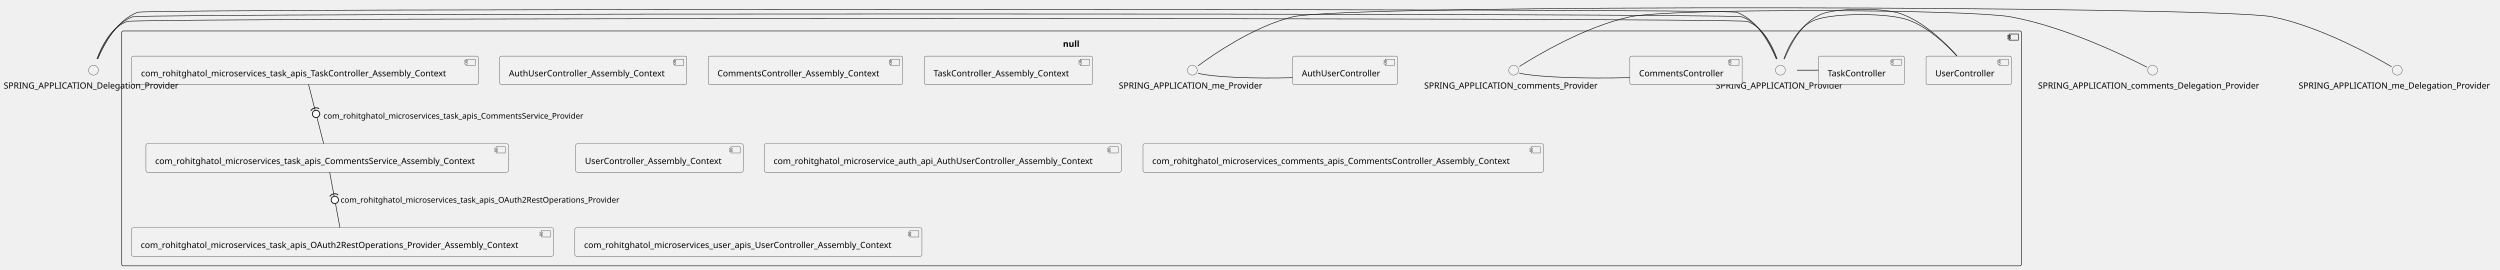
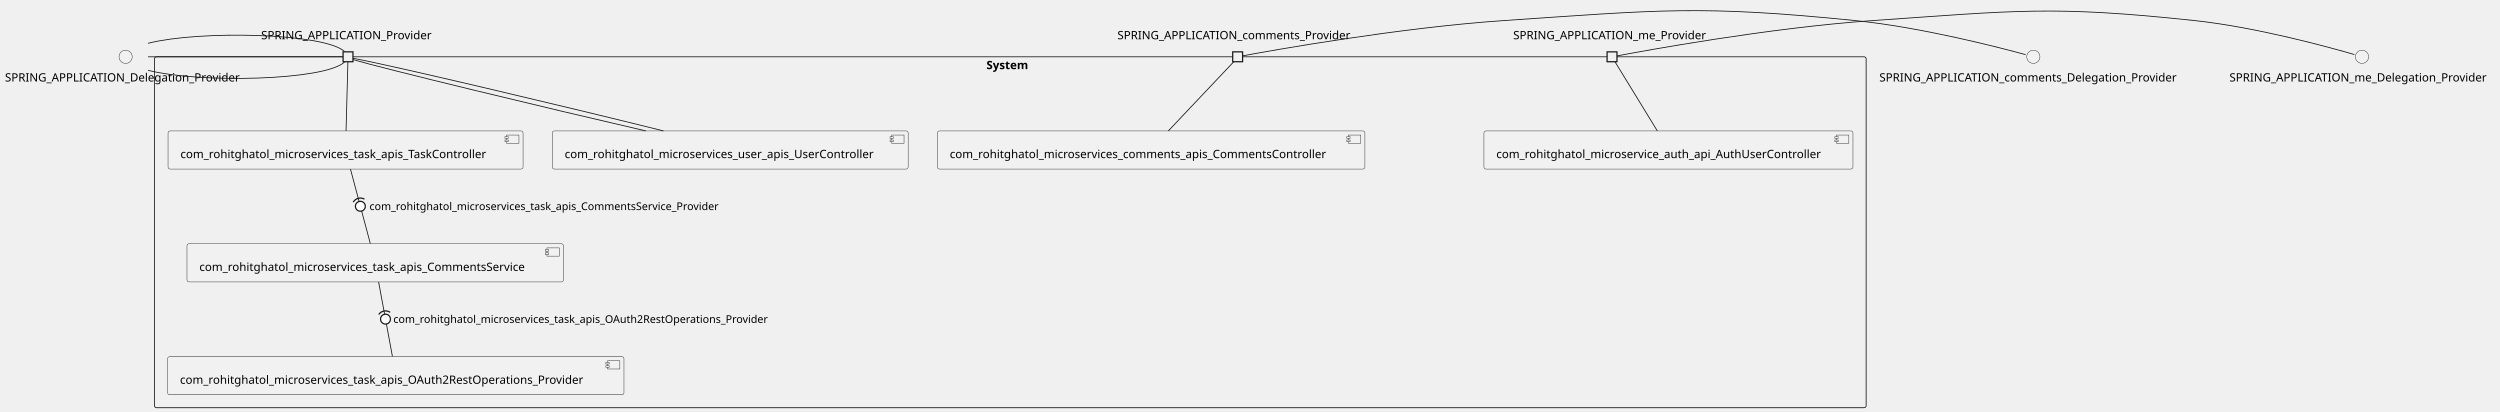
- <svg xmlns="http://www.w3.org/2000/svg" xmlns:xlink="http://www.w3.org/1999/xlink" contentStyleType="text/css" height="439px" preserveAspectRatio="none" style="width:4077px;height:439px;background:#FFFFFF;" version="1.1" viewBox="0 0 4077 439" width="4077px" zoomAndPan="magnify">
+ <svg xmlns="http://www.w3.org/2000/svg" xmlns:xlink="http://www.w3.org/1999/xlink" contentStyleType="text/css" height="500px" preserveAspectRatio="none" style="width:3035px;height:500px;background:#FFFFFF;" version="1.1" viewBox="0 0 3035 500" width="3035px" zoomAndPan="magnify">
  <defs />
  <g>
-     <g id="cluster_null">
-       <rect fill="none" height="383" rx="2.5" ry="2.5" style="stroke:#181818;stroke-width:1.0;" width="3098" x="198.5" y="50.49" />
-       <rect fill="none" height="10" style="stroke:#181818;stroke-width:1.0;" width="15" x="3276.5" y="55.49" />
-       <rect fill="none" height="2" style="stroke:#181818;stroke-width:1.0;" width="4" x="3274.5" y="57.49" />
-       <rect fill="none" height="2" style="stroke:#181818;stroke-width:1.0;" width="4" x="3274.5" y="61.49" />
-       <text fill="#000000" font-family="sans-serif" font-size="14" font-weight="bold" lengthAdjust="spacing" textLength="28" x="1733.5" y="76.485">null</text>
+     <g id="cluster_System">
+       <rect fill="none" height="426" rx="2.5" ry="2.5" style="stroke:#181818;stroke-width:1.0;" width="2078" x="187.5" y="68.95" />
+       <text fill="#000000" font-family="sans-serif" font-size="14" font-weight="bold" lengthAdjust="spacing" textLength="58" x="1197.5" y="83.945">System</text>
    </g>
-     <g id="elem_SPRING_APPLICATION_Provider">
-       <ellipse cx="2903.5" cy="114.49" fill="#F1F1F1" rx="8" ry="8" style="stroke:#181818;stroke-width:0.5;" />
-       <text fill="#000000" font-family="sans-serif" font-size="14" lengthAdjust="spacing" textLength="211" x="2798" y="144.485">SPRING_APPLICATION_Provider</text>
-     </g>
-     <g id="elem_UserController">
-       <rect fill="#F1F1F1" height="46.297" rx="2.5" ry="2.5" style="stroke:#181818;stroke-width:0.5;" width="139" x="3141" y="91.49" />
-       <rect fill="#F1F1F1" height="10" style="stroke:#181818;stroke-width:0.5;" width="15" x="3260" y="96.49" />
-       <rect fill="#F1F1F1" height="2" style="stroke:#181818;stroke-width:0.5;" width="4" x="3258" y="98.49" />
-       <rect fill="#F1F1F1" height="2" style="stroke:#181818;stroke-width:0.5;" width="4" x="3258" y="102.49" />
-       <text fill="#000000" font-family="sans-serif" font-size="14" lengthAdjust="spacing" textLength="99" x="3156" y="124.485">UserController</text>
-     </g>
-     <g id="elem_TaskController">
-       <rect fill="#F1F1F1" height="46.297" rx="2.5" ry="2.5" style="stroke:#181818;stroke-width:0.5;" width="140" x="2965.5" y="91.49" />
-       <rect fill="#F1F1F1" height="10" style="stroke:#181818;stroke-width:0.5;" width="15" x="3085.5" y="96.49" />
-       <rect fill="#F1F1F1" height="2" style="stroke:#181818;stroke-width:0.5;" width="4" x="3083.5" y="98.49" />
-       <rect fill="#F1F1F1" height="2" style="stroke:#181818;stroke-width:0.5;" width="4" x="3083.5" y="102.49" />
-       <text fill="#000000" font-family="sans-serif" font-size="14" lengthAdjust="spacing" textLength="100" x="2980.5" y="124.485">TaskController</text>
-     </g>
-     <g id="elem_SPRING_APPLICATION_comments_Provider">
-       <ellipse cx="2468.5" cy="114.49" fill="#F1F1F1" rx="8" ry="8" style="stroke:#181818;stroke-width:0.5;" />
-       <text fill="#000000" font-family="sans-serif" font-size="14" lengthAdjust="spacing" textLength="292" x="2322.5" y="144.485">SPRING_APPLICATION_comments_Provider</text>
-     </g>
-     <g id="elem_CommentsController">
-       <rect fill="#F1F1F1" height="46.297" rx="2.5" ry="2.5" style="stroke:#181818;stroke-width:0.5;" width="183" x="2658" y="91.49" />
-       <rect fill="#F1F1F1" height="10" style="stroke:#181818;stroke-width:0.5;" width="15" x="2821" y="96.49" />
-       <rect fill="#F1F1F1" height="2" style="stroke:#181818;stroke-width:0.5;" width="4" x="2819" y="98.49" />
-       <rect fill="#F1F1F1" height="2" style="stroke:#181818;stroke-width:0.5;" width="4" x="2819" y="102.49" />
-       <text fill="#000000" font-family="sans-serif" font-size="14" lengthAdjust="spacing" textLength="143" x="2673" y="124.485">CommentsController</text>
-     </g>
-     <g id="elem_SPRING_APPLICATION_me_Provider">
-       <ellipse cx="1944.5" cy="114.49" fill="#F1F1F1" rx="8" ry="8" style="stroke:#181818;stroke-width:0.5;" />
-       <text fill="#000000" font-family="sans-serif" font-size="14" lengthAdjust="spacing" textLength="240" x="1824.5" y="144.485">SPRING_APPLICATION_me_Provider</text>
-     </g>
-     <g id="elem_AuthUserController">
-       <rect fill="#F1F1F1" height="46.297" rx="2.5" ry="2.5" style="stroke:#181818;stroke-width:0.5;" width="171" x="2108" y="91.49" />
-       <rect fill="#F1F1F1" height="10" style="stroke:#181818;stroke-width:0.5;" width="15" x="2259" y="96.49" />
-       <rect fill="#F1F1F1" height="2" style="stroke:#181818;stroke-width:0.5;" width="4" x="2257" y="98.49" />
-       <rect fill="#F1F1F1" height="2" style="stroke:#181818;stroke-width:0.5;" width="4" x="2257" y="102.49" />
-       <text fill="#000000" font-family="sans-serif" font-size="14" lengthAdjust="spacing" textLength="131" x="2123" y="124.485">AuthUserController</text>
-     </g>
-     <g id="elem_com_rohitghatol_microservices_task_apis_TaskController_Assembly_Context">
-       <a href="rohitghatol-spring-boot-microservices.repository#_6fxVmr_dEe6EP7i2SFc1cQ" target="_top" title="rohitghatol-spring-boot-microservices.repository#_6fxVmr_dEe6EP7i2SFc1cQ" xlink:actuate="onRequest" xlink:href="rohitghatol-spring-boot-microservices.repository#_6fxVmr_dEe6EP7i2SFc1cQ" xlink:show="new" xlink:title="rohitghatol-spring-boot-microservices.repository#_6fxVmr_dEe6EP7i2SFc1cQ" xlink:type="simple">
-         <rect fill="#F1F1F1" height="46.297" rx="2.5" ry="2.5" style="stroke:#181818;stroke-width:0.5;" width="565" x="215" y="91.49" />
-         <rect fill="#F1F1F1" height="10" style="stroke:#181818;stroke-width:0.5;" width="15" x="760" y="96.49" />
-         <rect fill="#F1F1F1" height="2" style="stroke:#181818;stroke-width:0.5;" width="4" x="758" y="98.49" />
-         <rect fill="#F1F1F1" height="2" style="stroke:#181818;stroke-width:0.5;" width="4" x="758" y="102.49" />
-         <text fill="#000000" font-family="sans-serif" font-size="14" lengthAdjust="spacing" textLength="525" x="230" y="124.485">com_rohitghatol_microservices_task_apis_TaskController_Assembly_Context</text>
+     <g id="elem_com_rohitghatol_microservice_auth_api_AuthUserController">
+       <a href="rohitghatol-spring-boot-microservices.repository#_ePt5usB0Ee6FX6EVXJSmPw" target="_top" title="rohitghatol-spring-boot-microservices.repository#_ePt5usB0Ee6FX6EVXJSmPw" xlink:actuate="onRequest" xlink:href="rohitghatol-spring-boot-microservices.repository#_ePt5usB0Ee6FX6EVXJSmPw" xlink:show="new" xlink:title="rohitghatol-spring-boot-microservices.repository#_ePt5usB0Ee6FX6EVXJSmPw" xlink:type="simple">
+         <rect fill="#F1F1F1" height="46.297" rx="2.5" ry="2.5" style="stroke:#181818;stroke-width:0.5;" width="448" x="1801.5" y="158.95" />
+         <rect fill="#F1F1F1" height="10" style="stroke:#181818;stroke-width:0.5;" width="15" x="2229.5" y="163.95" />
+         <rect fill="#F1F1F1" height="2" style="stroke:#181818;stroke-width:0.5;" width="4" x="2227.5" y="165.95" />
+         <rect fill="#F1F1F1" height="2" style="stroke:#181818;stroke-width:0.5;" width="4" x="2227.5" y="169.95" />
+         <text fill="#000000" font-family="sans-serif" font-size="14" lengthAdjust="spacing" textLength="408" x="1816.5" y="191.945">com_rohitghatol_microservice_auth_api_AuthUserController</text>
      </a>
    </g>
-     <g id="elem_com_rohitghatol_microservices_task_apis_CommentsService_Assembly_Context">
-       <a href="rohitghatol-spring-boot-microservices.repository#_6fxVmr_dEe6EP7i2SFc1cQ" target="_top" title="rohitghatol-spring-boot-microservices.repository#_6fxVmr_dEe6EP7i2SFc1cQ" xlink:actuate="onRequest" xlink:href="rohitghatol-spring-boot-microservices.repository#_6fxVmr_dEe6EP7i2SFc1cQ" xlink:show="new" xlink:title="rohitghatol-spring-boot-microservices.repository#_6fxVmr_dEe6EP7i2SFc1cQ" xlink:type="simple">
-         <rect fill="#F1F1F1" height="46.297" rx="2.5" ry="2.5" style="stroke:#181818;stroke-width:0.5;" width="591" x="238" y="234.49" />
-         <rect fill="#F1F1F1" height="10" style="stroke:#181818;stroke-width:0.5;" width="15" x="809" y="239.49" />
-         <rect fill="#F1F1F1" height="2" style="stroke:#181818;stroke-width:0.5;" width="4" x="807" y="241.49" />
-         <rect fill="#F1F1F1" height="2" style="stroke:#181818;stroke-width:0.5;" width="4" x="807" y="245.49" />
-         <text fill="#000000" font-family="sans-serif" font-size="14" lengthAdjust="spacing" textLength="551" x="253" y="267.485">com_rohitghatol_microservices_task_apis_CommentsService_Assembly_Context</text>
+     <g id="elem_com_rohitghatol_microservices_comments_apis_CommentsController">
+       <a href="rohitghatol-spring-boot-microservices.repository#_ePt5usB0Ee6FX6EVXJSmPw" target="_top" title="rohitghatol-spring-boot-microservices.repository#_ePt5usB0Ee6FX6EVXJSmPw" xlink:actuate="onRequest" xlink:href="rohitghatol-spring-boot-microservices.repository#_ePt5usB0Ee6FX6EVXJSmPw" xlink:show="new" xlink:title="rohitghatol-spring-boot-microservices.repository#_ePt5usB0Ee6FX6EVXJSmPw" xlink:type="simple">
+         <rect fill="#F1F1F1" height="46.297" rx="2.5" ry="2.5" style="stroke:#181818;stroke-width:0.5;" width="519" x="1138" y="158.95" />
+         <rect fill="#F1F1F1" height="10" style="stroke:#181818;stroke-width:0.5;" width="15" x="1637" y="163.95" />
+         <rect fill="#F1F1F1" height="2" style="stroke:#181818;stroke-width:0.5;" width="4" x="1635" y="165.95" />
+         <rect fill="#F1F1F1" height="2" style="stroke:#181818;stroke-width:0.5;" width="4" x="1635" y="169.95" />
+         <text fill="#000000" font-family="sans-serif" font-size="14" lengthAdjust="spacing" textLength="479" x="1153" y="191.945">com_rohitghatol_microservices_comments_apis_CommentsController</text>
      </a>
    </g>
-     <g id="elem_com_rohitghatol_microservices_task_apis_OAuth2RestOperations_Provider_Assembly_Context">
-       <a href="rohitghatol-spring-boot-microservices.repository#_6fxVmr_dEe6EP7i2SFc1cQ" target="_top" title="rohitghatol-spring-boot-microservices.repository#_6fxVmr_dEe6EP7i2SFc1cQ" xlink:actuate="onRequest" xlink:href="rohitghatol-spring-boot-microservices.repository#_6fxVmr_dEe6EP7i2SFc1cQ" xlink:show="new" xlink:title="rohitghatol-spring-boot-microservices.repository#_6fxVmr_dEe6EP7i2SFc1cQ" xlink:type="simple">
-         <rect fill="#F1F1F1" height="46.297" rx="2.5" ry="2.5" style="stroke:#181818;stroke-width:0.5;" width="688" x="214.5" y="371.49" />
-         <rect fill="#F1F1F1" height="10" style="stroke:#181818;stroke-width:0.5;" width="15" x="882.5" y="376.49" />
-         <rect fill="#F1F1F1" height="2" style="stroke:#181818;stroke-width:0.5;" width="4" x="880.5" y="378.49" />
-         <rect fill="#F1F1F1" height="2" style="stroke:#181818;stroke-width:0.5;" width="4" x="880.5" y="382.49" />
-         <text fill="#000000" font-family="sans-serif" font-size="14" lengthAdjust="spacing" textLength="648" x="229.5" y="404.485">com_rohitghatol_microservices_task_apis_OAuth2RestOperations_Provider_Assembly_Context</text>
+     <g id="elem_com_rohitghatol_microservices_task_apis_CommentsService">
+       <a href="rohitghatol-spring-boot-microservices.repository#_ePt5usB0Ee6FX6EVXJSmPw" target="_top" title="rohitghatol-spring-boot-microservices.repository#_ePt5usB0Ee6FX6EVXJSmPw" xlink:actuate="onRequest" xlink:href="rohitghatol-spring-boot-microservices.repository#_ePt5usB0Ee6FX6EVXJSmPw" xlink:show="new" xlink:title="rohitghatol-spring-boot-microservices.repository#_ePt5usB0Ee6FX6EVXJSmPw" xlink:type="simple">
+         <rect fill="#F1F1F1" height="46.297" rx="2.5" ry="2.5" style="stroke:#181818;stroke-width:0.5;" width="457" x="227" y="295.95" />
+         <rect fill="#F1F1F1" height="10" style="stroke:#181818;stroke-width:0.5;" width="15" x="664" y="300.95" />
+         <rect fill="#F1F1F1" height="2" style="stroke:#181818;stroke-width:0.5;" width="4" x="662" y="302.95" />
+         <rect fill="#F1F1F1" height="2" style="stroke:#181818;stroke-width:0.5;" width="4" x="662" y="306.95" />
+         <text fill="#000000" font-family="sans-serif" font-size="14" lengthAdjust="spacing" textLength="417" x="242" y="328.945">com_rohitghatol_microservices_task_apis_CommentsService</text>
      </a>
    </g>
-     <g id="elem_AuthUserController_Assembly_Context">
-       <a href="rohitghatol-spring-boot-microservices.repository#_6fxVmr_dEe6EP7i2SFc1cQ" target="_top" title="rohitghatol-spring-boot-microservices.repository#_6fxVmr_dEe6EP7i2SFc1cQ" xlink:actuate="onRequest" xlink:href="rohitghatol-spring-boot-microservices.repository#_6fxVmr_dEe6EP7i2SFc1cQ" xlink:show="new" xlink:title="rohitghatol-spring-boot-microservices.repository#_6fxVmr_dEe6EP7i2SFc1cQ" xlink:type="simple">
-         <rect fill="#F1F1F1" height="46.297" rx="2.5" ry="2.5" style="stroke:#181818;stroke-width:0.5;" width="305" x="815" y="91.49" />
-         <rect fill="#F1F1F1" height="10" style="stroke:#181818;stroke-width:0.5;" width="15" x="1100" y="96.49" />
-         <rect fill="#F1F1F1" height="2" style="stroke:#181818;stroke-width:0.5;" width="4" x="1098" y="98.49" />
-         <rect fill="#F1F1F1" height="2" style="stroke:#181818;stroke-width:0.5;" width="4" x="1098" y="102.49" />
-         <text fill="#000000" font-family="sans-serif" font-size="14" lengthAdjust="spacing" textLength="265" x="830" y="124.485">AuthUserController_Assembly_Context</text>
+     <g id="elem_com_rohitghatol_microservices_task_apis_OAuth2RestOperations_Provider">
+       <a href="rohitghatol-spring-boot-microservices.repository#_ePt5usB0Ee6FX6EVXJSmPw" target="_top" title="rohitghatol-spring-boot-microservices.repository#_ePt5usB0Ee6FX6EVXJSmPw" xlink:actuate="onRequest" xlink:href="rohitghatol-spring-boot-microservices.repository#_ePt5usB0Ee6FX6EVXJSmPw" xlink:show="new" xlink:title="rohitghatol-spring-boot-microservices.repository#_ePt5usB0Ee6FX6EVXJSmPw" xlink:type="simple">
+         <rect fill="#F1F1F1" height="46.297" rx="2.5" ry="2.5" style="stroke:#181818;stroke-width:0.5;" width="554" x="203.5" y="432.95" />
+         <rect fill="#F1F1F1" height="10" style="stroke:#181818;stroke-width:0.5;" width="15" x="737.5" y="437.95" />
+         <rect fill="#F1F1F1" height="2" style="stroke:#181818;stroke-width:0.5;" width="4" x="735.5" y="439.95" />
+         <rect fill="#F1F1F1" height="2" style="stroke:#181818;stroke-width:0.5;" width="4" x="735.5" y="443.95" />
+         <text fill="#000000" font-family="sans-serif" font-size="14" lengthAdjust="spacing" textLength="514" x="218.5" y="465.945">com_rohitghatol_microservices_task_apis_OAuth2RestOperations_Provider</text>
      </a>
    </g>
-     <g id="elem_CommentsController_Assembly_Context">
-       <a href="rohitghatol-spring-boot-microservices.repository#_6fxVmr_dEe6EP7i2SFc1cQ" target="_top" title="rohitghatol-spring-boot-microservices.repository#_6fxVmr_dEe6EP7i2SFc1cQ" xlink:actuate="onRequest" xlink:href="rohitghatol-spring-boot-microservices.repository#_6fxVmr_dEe6EP7i2SFc1cQ" xlink:show="new" xlink:title="rohitghatol-spring-boot-microservices.repository#_6fxVmr_dEe6EP7i2SFc1cQ" xlink:type="simple">
-         <rect fill="#F1F1F1" height="46.297" rx="2.5" ry="2.5" style="stroke:#181818;stroke-width:0.5;" width="317" x="1155" y="91.49" />
-         <rect fill="#F1F1F1" height="10" style="stroke:#181818;stroke-width:0.5;" width="15" x="1452" y="96.49" />
-         <rect fill="#F1F1F1" height="2" style="stroke:#181818;stroke-width:0.5;" width="4" x="1450" y="98.49" />
-         <rect fill="#F1F1F1" height="2" style="stroke:#181818;stroke-width:0.5;" width="4" x="1450" y="102.49" />
-         <text fill="#000000" font-family="sans-serif" font-size="14" lengthAdjust="spacing" textLength="277" x="1170" y="124.485">CommentsController_Assembly_Context</text>
+     <g id="elem_com_rohitghatol_microservices_task_apis_TaskController">
+       <a href="rohitghatol-spring-boot-microservices.repository#_ePt5usB0Ee6FX6EVXJSmPw" target="_top" title="rohitghatol-spring-boot-microservices.repository#_ePt5usB0Ee6FX6EVXJSmPw" xlink:actuate="onRequest" xlink:href="rohitghatol-spring-boot-microservices.repository#_ePt5usB0Ee6FX6EVXJSmPw" xlink:show="new" xlink:title="rohitghatol-spring-boot-microservices.repository#_ePt5usB0Ee6FX6EVXJSmPw" xlink:type="simple">
+         <rect fill="#F1F1F1" height="46.297" rx="2.5" ry="2.5" style="stroke:#181818;stroke-width:0.5;" width="431" x="204" y="158.95" />
+         <rect fill="#F1F1F1" height="10" style="stroke:#181818;stroke-width:0.5;" width="15" x="615" y="163.95" />
+         <rect fill="#F1F1F1" height="2" style="stroke:#181818;stroke-width:0.5;" width="4" x="613" y="165.95" />
+         <rect fill="#F1F1F1" height="2" style="stroke:#181818;stroke-width:0.5;" width="4" x="613" y="169.95" />
+         <text fill="#000000" font-family="sans-serif" font-size="14" lengthAdjust="spacing" textLength="391" x="219" y="191.945">com_rohitghatol_microservices_task_apis_TaskController</text>
      </a>
    </g>
-     <g id="elem_TaskController_Assembly_Context">
-       <a href="rohitghatol-spring-boot-microservices.repository#_6fxVmr_dEe6EP7i2SFc1cQ" target="_top" title="rohitghatol-spring-boot-microservices.repository#_6fxVmr_dEe6EP7i2SFc1cQ" xlink:actuate="onRequest" xlink:href="rohitghatol-spring-boot-microservices.repository#_6fxVmr_dEe6EP7i2SFc1cQ" xlink:show="new" xlink:title="rohitghatol-spring-boot-microservices.repository#_6fxVmr_dEe6EP7i2SFc1cQ" xlink:type="simple">
-         <rect fill="#F1F1F1" height="46.297" rx="2.5" ry="2.5" style="stroke:#181818;stroke-width:0.5;" width="274" x="1507.5" y="91.49" />
-         <rect fill="#F1F1F1" height="10" style="stroke:#181818;stroke-width:0.5;" width="15" x="1761.5" y="96.49" />
-         <rect fill="#F1F1F1" height="2" style="stroke:#181818;stroke-width:0.5;" width="4" x="1759.5" y="98.49" />
-         <rect fill="#F1F1F1" height="2" style="stroke:#181818;stroke-width:0.5;" width="4" x="1759.5" y="102.49" />
-         <text fill="#000000" font-family="sans-serif" font-size="14" lengthAdjust="spacing" textLength="234" x="1522.5" y="124.485">TaskController_Assembly_Context</text>
+     <g id="elem_com_rohitghatol_microservices_user_apis_UserController">
+       <a href="rohitghatol-spring-boot-microservices.repository#_ePt5usB0Ee6FX6EVXJSmPw" target="_top" title="rohitghatol-spring-boot-microservices.repository#_ePt5usB0Ee6FX6EVXJSmPw" xlink:actuate="onRequest" xlink:href="rohitghatol-spring-boot-microservices.repository#_ePt5usB0Ee6FX6EVXJSmPw" xlink:show="new" xlink:title="rohitghatol-spring-boot-microservices.repository#_ePt5usB0Ee6FX6EVXJSmPw" xlink:type="simple">
+         <rect fill="#F1F1F1" height="46.297" rx="2.5" ry="2.5" style="stroke:#181818;stroke-width:0.5;" width="432" x="670.5" y="158.95" />
+         <rect fill="#F1F1F1" height="10" style="stroke:#181818;stroke-width:0.5;" width="15" x="1082.5" y="163.95" />
+         <rect fill="#F1F1F1" height="2" style="stroke:#181818;stroke-width:0.5;" width="4" x="1080.5" y="165.95" />
+         <rect fill="#F1F1F1" height="2" style="stroke:#181818;stroke-width:0.5;" width="4" x="1080.5" y="169.95" />
+         <text fill="#000000" font-family="sans-serif" font-size="14" lengthAdjust="spacing" textLength="392" x="685.5" y="191.945">com_rohitghatol_microservices_user_apis_UserController</text>
      </a>
    </g>
-     <g id="elem_UserController_Assembly_Context">
-       <a href="rohitghatol-spring-boot-microservices.repository#_6fxVmr_dEe6EP7i2SFc1cQ" target="_top" title="rohitghatol-spring-boot-microservices.repository#_6fxVmr_dEe6EP7i2SFc1cQ" xlink:actuate="onRequest" xlink:href="rohitghatol-spring-boot-microservices.repository#_6fxVmr_dEe6EP7i2SFc1cQ" xlink:show="new" xlink:title="rohitghatol-spring-boot-microservices.repository#_6fxVmr_dEe6EP7i2SFc1cQ" xlink:type="simple">
-         <rect fill="#F1F1F1" height="46.297" rx="2.5" ry="2.5" style="stroke:#181818;stroke-width:0.5;" width="273" x="939" y="234.49" />
-         <rect fill="#F1F1F1" height="10" style="stroke:#181818;stroke-width:0.5;" width="15" x="1192" y="239.49" />
-         <rect fill="#F1F1F1" height="2" style="stroke:#181818;stroke-width:0.5;" width="4" x="1190" y="241.49" />
-         <rect fill="#F1F1F1" height="2" style="stroke:#181818;stroke-width:0.5;" width="4" x="1190" y="245.49" />
-         <text fill="#000000" font-family="sans-serif" font-size="14" lengthAdjust="spacing" textLength="233" x="954" y="267.485">UserController_Assembly_Context</text>
-       </a>
-     </g>
-     <g id="elem_com_rohitghatol_microservice_auth_api_AuthUserController_Assembly_Context">
-       <a href="rohitghatol-spring-boot-microservices.repository#_6fxVmr_dEe6EP7i2SFc1cQ" target="_top" title="rohitghatol-spring-boot-microservices.repository#_6fxVmr_dEe6EP7i2SFc1cQ" xlink:actuate="onRequest" xlink:href="rohitghatol-spring-boot-microservices.repository#_6fxVmr_dEe6EP7i2SFc1cQ" xlink:show="new" xlink:title="rohitghatol-spring-boot-microservices.repository#_6fxVmr_dEe6EP7i2SFc1cQ" xlink:type="simple">
-         <rect fill="#F1F1F1" height="46.297" rx="2.5" ry="2.5" style="stroke:#181818;stroke-width:0.5;" width="582" x="1246.5" y="234.49" />
-         <rect fill="#F1F1F1" height="10" style="stroke:#181818;stroke-width:0.5;" width="15" x="1808.5" y="239.49" />
-         <rect fill="#F1F1F1" height="2" style="stroke:#181818;stroke-width:0.5;" width="4" x="1806.5" y="241.49" />
-         <rect fill="#F1F1F1" height="2" style="stroke:#181818;stroke-width:0.5;" width="4" x="1806.5" y="245.49" />
-         <text fill="#000000" font-family="sans-serif" font-size="14" lengthAdjust="spacing" textLength="542" x="1261.5" y="267.485">com_rohitghatol_microservice_auth_api_AuthUserController_Assembly_Context</text>
-       </a>
-     </g>
-     <g id="elem_com_rohitghatol_microservices_comments_apis_CommentsController_Assembly_Context">
-       <a href="rohitghatol-spring-boot-microservices.repository#_6fxVmr_dEe6EP7i2SFc1cQ" target="_top" title="rohitghatol-spring-boot-microservices.repository#_6fxVmr_dEe6EP7i2SFc1cQ" xlink:actuate="onRequest" xlink:href="rohitghatol-spring-boot-microservices.repository#_6fxVmr_dEe6EP7i2SFc1cQ" xlink:show="new" xlink:title="rohitghatol-spring-boot-microservices.repository#_6fxVmr_dEe6EP7i2SFc1cQ" xlink:type="simple">
-         <rect fill="#F1F1F1" height="46.297" rx="2.5" ry="2.5" style="stroke:#181818;stroke-width:0.5;" width="653" x="1864" y="234.49" />
-         <rect fill="#F1F1F1" height="10" style="stroke:#181818;stroke-width:0.5;" width="15" x="2497" y="239.49" />
-         <rect fill="#F1F1F1" height="2" style="stroke:#181818;stroke-width:0.5;" width="4" x="2495" y="241.49" />
-         <rect fill="#F1F1F1" height="2" style="stroke:#181818;stroke-width:0.5;" width="4" x="2495" y="245.49" />
-         <text fill="#000000" font-family="sans-serif" font-size="14" lengthAdjust="spacing" textLength="613" x="1879" y="267.485">com_rohitghatol_microservices_comments_apis_CommentsController_Assembly_Context</text>
-       </a>
-     </g>
-     <g id="elem_com_rohitghatol_microservices_user_apis_UserController_Assembly_Context">
-       <a href="rohitghatol-spring-boot-microservices.repository#_6fxVmr_dEe6EP7i2SFc1cQ" target="_top" title="rohitghatol-spring-boot-microservices.repository#_6fxVmr_dEe6EP7i2SFc1cQ" xlink:actuate="onRequest" xlink:href="rohitghatol-spring-boot-microservices.repository#_6fxVmr_dEe6EP7i2SFc1cQ" xlink:show="new" xlink:title="rohitghatol-spring-boot-microservices.repository#_6fxVmr_dEe6EP7i2SFc1cQ" xlink:type="simple">
-         <rect fill="#F1F1F1" height="46.297" rx="2.5" ry="2.5" style="stroke:#181818;stroke-width:0.5;" width="566" x="937.5" y="371.49" />
-         <rect fill="#F1F1F1" height="10" style="stroke:#181818;stroke-width:0.5;" width="15" x="1483.5" y="376.49" />
-         <rect fill="#F1F1F1" height="2" style="stroke:#181818;stroke-width:0.5;" width="4" x="1481.5" y="378.49" />
-         <rect fill="#F1F1F1" height="2" style="stroke:#181818;stroke-width:0.5;" width="4" x="1481.5" y="382.49" />
-         <text fill="#000000" font-family="sans-serif" font-size="14" lengthAdjust="spacing" textLength="526" x="952.5" y="404.485">com_rohitghatol_microservices_user_apis_UserController_Assembly_Context</text>
-       </a>
-     </g>
+     <text fill="#000000" font-family="sans-serif" font-size="14" lengthAdjust="spacing" textLength="211" x="317" y="47.648">SPRING_APPLICATION_Provider</text>
+     <rect fill="#F1F1F1" height="12" style="stroke:#181818;stroke-width:1.5;" width="12" x="416.5" y="62.95" />
+     <text fill="#000000" font-family="sans-serif" font-size="14" lengthAdjust="spacing" textLength="292" x="1356.5" y="47.648">SPRING_APPLICATION_comments_Provider</text>
+     <rect fill="#F1F1F1" height="12" style="stroke:#181818;stroke-width:1.5;" width="12" x="1496.5" y="62.95" />
+     <text fill="#000000" font-family="sans-serif" font-size="14" lengthAdjust="spacing" textLength="240" x="1837" y="47.648">SPRING_APPLICATION_me_Provider</text>
+     <rect fill="#F1F1F1" height="12" style="stroke:#181818;stroke-width:1.5;" width="12" x="1951" y="62.95" />
    <g id="elem_SPRING_APPLICATION_Delegation_Provider">
-       <ellipse cx="152.5" cy="114.49" fill="#F1F1F1" rx="8" ry="8" style="stroke:#181818;stroke-width:0.5;" />
-       <text fill="#000000" font-family="sans-serif" font-size="14" lengthAdjust="spacing" textLength="293" x="6" y="144.485">SPRING_APPLICATION_Delegation_Provider</text>
+       <ellipse cx="152.5" cy="68.95" fill="#F1F1F1" rx="8" ry="8" style="stroke:#181818;stroke-width:0.5;" />
+       <text fill="#000000" font-family="sans-serif" font-size="14" lengthAdjust="spacing" textLength="293" x="6" y="98.945">SPRING_APPLICATION_Delegation_Provider</text>
    </g>
    <g id="elem_SPRING_APPLICATION_comments_Delegation_Provider">
-       <ellipse cx="3510.5" cy="114.49" fill="#F1F1F1" rx="8" ry="8" style="stroke:#181818;stroke-width:0.5;" />
-       <text fill="#000000" font-family="sans-serif" font-size="14" lengthAdjust="spacing" textLength="374" x="3323.5" y="144.485">SPRING_APPLICATION_comments_Delegation_Provider</text>
+       <ellipse cx="2468.5" cy="68.95" fill="#F1F1F1" rx="8" ry="8" style="stroke:#181818;stroke-width:0.5;" />
+       <text fill="#000000" font-family="sans-serif" font-size="14" lengthAdjust="spacing" textLength="374" x="2281.5" y="98.945">SPRING_APPLICATION_comments_Delegation_Provider</text>
    </g>
    <g id="elem_SPRING_APPLICATION_me_Delegation_Provider">
-       <ellipse cx="3909.5" cy="114.49" fill="#F1F1F1" rx="8" ry="8" style="stroke:#181818;stroke-width:0.5;" />
-       <text fill="#000000" font-family="sans-serif" font-size="14" lengthAdjust="spacing" textLength="322" x="3748.5" y="144.485">SPRING_APPLICATION_me_Delegation_Provider</text>
+       <ellipse cx="2867.5" cy="68.95" fill="#F1F1F1" rx="8" ry="8" style="stroke:#181818;stroke-width:0.5;" />
+       <text fill="#000000" font-family="sans-serif" font-size="14" lengthAdjust="spacing" textLength="322" x="2706.5" y="98.945">SPRING_APPLICATION_me_Delegation_Provider</text>
    </g>
    <g id="link_SPRING_APPLICATION_Delegation_Provider_SPRING_APPLICATION_Provider">
-       <path d="M158.1,96.23 C165.52,75.94 180.84,44.76 207.25,34.99 C224.46,28.62 2832.54,28.62 2849.75,34.99 C2876,44.7 2890.95,75.9 2898.12,96.21 " fill="none" id="SPRING_APPLICATION_Delegation_Provider-SPRING_APPLICATION_Provider" style="stroke:#181818;stroke-width:1.0;" />
+       <path d="M179.68,85.33 C241.85,101.29 394.91,97.9 418.44,75.15 " fill="none" id="SPRING_APPLICATION_Delegation_Provider-SPRING_APPLICATION_Provider" style="stroke:#181818;stroke-width:1.0;" />
    </g>
    <g id="link_SPRING_APPLICATION_Delegation_Provider_SPRING_APPLICATION_Provider">
-       <path d="M158.78,96.14 C167.54,74.09 185.83,38.65 216,27.49 C233.1,21.17 2823.9,21.17 2841,27.49 C2871,38.59 2888.9,74.05 2897.42,96.12 " fill="none" id="SPRING_APPLICATION_Delegation_Provider-SPRING_APPLICATION_Provider-1" style="stroke:#181818;stroke-width:1.0;" />
+       <path d="M179.68,68.95 C240.27,68.95 387.18,68.95 416.4,68.95 " fill="none" id="SPRING_APPLICATION_Delegation_Provider-SPRING_APPLICATION_Provider-1" style="stroke:#181818;stroke-width:1.0;" />
    </g>
    <g id="link_SPRING_APPLICATION_Delegation_Provider_SPRING_APPLICATION_Provider">
-       <path d="M159.27,96.27 C169.29,72.54 190.66,32.6 224.75,19.99 C241.73,13.71 2815.27,13.71 2832.25,19.99 C2866.17,32.54 2887.12,72.5 2896.91,96.25 " fill="none" id="SPRING_APPLICATION_Delegation_Provider-SPRING_APPLICATION_Provider-2" style="stroke:#181818;stroke-width:1.0;" />
+       <path d="M179.68,52.57 C241.85,36.61 394.91,40 418.44,62.75 " fill="none" id="SPRING_APPLICATION_Delegation_Provider-SPRING_APPLICATION_Provider-2" style="stroke:#181818;stroke-width:1.0;" />
    </g>
-     <g id="link_SPRING_APPLICATION_Provider_UserController">
-       <path d="M2909.05,96.4 C2916.64,75.51 2932.58,42.7 2960.17,32.49 C2991.78,20.8 3080.14,21.04 3111.83,32.49 C3144.09,44.15 3173.25,71.45 3191.36,91.36 " fill="none" id="SPRING_APPLICATION_Provider-UserController" style="stroke:#181818;stroke-width:1.0;" />
+     <g id="link_SPRING_APPLICATION_Provider_com_rohitghatol_microservices_task_apis_TaskController">
+       <path d="M422.36,75.01 C421.97,89.6 420.81,132.41 420.1,158.93 " fill="none" id="SPRING_APPLICATION_Provider-com_rohitghatol_microservices_task_apis_TaskController" style="stroke:#181818;stroke-width:1.0;" />
    </g>
-     <g id="link_SPRING_APPLICATION_Provider_UserController">
-       <path d="M2909.89,96.32 C2919.24,73.13 2939.18,34.57 2971.83,22.49 C2998.58,12.6 3073.35,12.78 3100.17,22.49 C3137.69,36.08 3171.41,68.62 3191.42,91.11 " fill="none" id="SPRING_APPLICATION_Provider-UserController-1" style="stroke:#181818;stroke-width:1.0;" />
+     <g id="link_SPRING_APPLICATION_Provider_com_rohitghatol_microservices_user_apis_UserController">
+       <path d="M428.53,72.37 C466.34,83.52 660.78,130.53 783.98,158.92 " fill="none" id="SPRING_APPLICATION_Provider-com_rohitghatol_microservices_user_apis_UserController" style="stroke:#181818;stroke-width:1.0;" />
    </g>
-     <g id="link_SPRING_APPLICATION_Provider_TaskController">
-       <path d="M2930.57,114.49 C2942.18,114.49 2953.8,114.49 2965.41,114.49 " fill="none" id="SPRING_APPLICATION_Provider-TaskController" style="stroke:#181818;stroke-width:1.0;" />
+     <g id="link_SPRING_APPLICATION_Provider_com_rohitghatol_microservices_user_apis_UserController">
+       <path d="M428.57,70.78 C468.97,77.88 684.82,128.84 805.39,158.91 " fill="none" id="SPRING_APPLICATION_Provider-com_rohitghatol_microservices_user_apis_UserController-1" style="stroke:#181818;stroke-width:1.0;" />
    </g>
    <g id="link_SPRING_APPLICATION_comments_Delegation_Provider_SPRING_APPLICATION_comments_Provider">
-       <path d="M3501.15,109.56 C3470.43,93.67 3369.4,43.92 3279,27.49 C3211.11,15.15 2725.41,12.76 2658,27.49 C2584.09,43.65 2504.55,91.41 2477.84,108.4 " fill="none" id="SPRING_APPLICATION_comments_Delegation_Provider-SPRING_APPLICATION_comments_Provider" style="stroke:#181818;stroke-width:1.0;" />
+       <path d="M2459.11,66.33 C2429.18,58.16 2333.29,33.13 2252,24.95 C2063.62,6 2014.9,12.16 1826,24.95 C1697.06,33.68 1541.19,61.76 1508.64,67.8 " fill="none" id="SPRING_APPLICATION_comments_Delegation_Provider-SPRING_APPLICATION_comments_Provider" style="stroke:#181818;stroke-width:1.0;" />
    </g>
-     <g id="link_SPRING_APPLICATION_comments_Provider_CommentsController">
-       <path d="M2477.55,119.14 C2503.91,126.16 2589.84,128.61 2657.95,126.52 " fill="none" id="SPRING_APPLICATION_comments_Provider-CommentsController" style="stroke:#181818;stroke-width:1.0;" />
+     <g id="link_SPRING_APPLICATION_comments_Provider_com_rohitghatol_microservices_comments_apis_CommentsController">
+       <path d="M1497.72,75.01 C1483.91,89.6 1443.42,132.41 1418.33,158.93 " fill="none" id="SPRING_APPLICATION_comments_Provider-com_rohitghatol_microservices_comments_apis_CommentsController" style="stroke:#181818;stroke-width:1.0;" />
    </g>
    <g id="link_SPRING_APPLICATION_me_Delegation_Provider_SPRING_APPLICATION_me_Provider">
-       <path d="M3900.21,108.88 C3872.17,92.31 3785.42,43.76 3706,27.49 C3619.03,9.68 2194.14,6 2108,27.49 C2044.05,43.45 1977.67,89.64 1953.77,107.41 " fill="none" id="SPRING_APPLICATION_me_Delegation_Provider-SPRING_APPLICATION_me_Provider" style="stroke:#181818;stroke-width:1.0;" />
+       <path d="M2858.28,66.22 C2829.75,57.92 2740.2,33.09 2664,24.95 C2491.65,6.53 2446.92,12.99 2274,24.95 C2147.26,33.72 1994.01,62.01 1963.09,67.88 " fill="none" id="SPRING_APPLICATION_me_Delegation_Provider-SPRING_APPLICATION_me_Provider" style="stroke:#181818;stroke-width:1.0;" />
    </g>
-     <g id="link_SPRING_APPLICATION_me_Provider_AuthUserController">
-       <path d="M1953.72,119.46 C1977.66,126.07 2049.36,128.47 2107.99,126.66 " fill="none" id="SPRING_APPLICATION_me_Provider-AuthUserController" style="stroke:#181818;stroke-width:1.0;" />
+     <g id="link_SPRING_APPLICATION_me_Provider_com_rohitghatol_microservice_auth_api_AuthUserController">
+       <path d="M1960.6,75.01 C1969.54,89.6 1995.76,132.41 2012.01,158.93 " fill="none" id="SPRING_APPLICATION_me_Provider-com_rohitghatol_microservice_auth_api_AuthUserController" style="stroke:#181818;stroke-width:1.0;" />
    </g>
-     <g id="link_com_rohitghatol_microservices_task_apis_TaskController_Assembly_Context_com_rohitghatol_microservices_task_apis_CommentsService_Assembly_Context">
-       <path d="M503.12,137.52 C509.85,163.86 521.04,207.68 527.8,234.15 " fill="none" id="com_rohitghatol_microservices_task_apis_TaskController_Assembly_Context-com_rohitghatol_microservices_task_apis_CommentsService_Assembly_Context" style="stroke:#181818;stroke-width:1.0;" />
-       <text fill="#000000" font-family="sans-serif" font-size="13" lengthAdjust="spacing" textLength="450" x="527.5" y="193.557">com_rohitghatol_microservices_task_apis_CommentsService_Provider</text>
-       <path d="M520.55,177.185 A10,10 0 0 0 506.848 180.685" fill="none" style="stroke:#181818;stroke-width:1.5;" />
-       <ellipse cx="515.449" cy="185.786" fill="#FFFFFF" rx="6" ry="6" style="stroke:#181818;stroke-width:1.5;" />
+     <g id="link_com_rohitghatol_microservices_task_apis_TaskController_com_rohitghatol_microservices_task_apis_CommentsService">
+       <path d="M425.44,205.24 C432.11,230.26 442.87,270.6 449.55,295.62 " fill="none" id="com_rohitghatol_microservices_task_apis_TaskController-com_rohitghatol_microservices_task_apis_CommentsService" style="stroke:#181818;stroke-width:1.0;" />
+       <text fill="#000000" font-family="sans-serif" font-size="13" lengthAdjust="spacing" textLength="450" x="448.5" y="255.017">com_rohitghatol_microservices_task_apis_CommentsService_Provider</text>
+       <path d="M442.501,241.775 A10,10 0 0 0 428.837 245.42" fill="none" style="stroke:#181818;stroke-width:1.5;" />
+       <ellipse cx="437.491" cy="250.43" fill="#FFFFFF" rx="6" ry="6" style="stroke:#181818;stroke-width:1.5;" />
    </g>
-     <g id="link_com_rohitghatol_microservices_task_apis_CommentsService_Assembly_Context_com_rohitghatol_microservices_task_apis_OAuth2RestOperations_Provider_Assembly_Context">
-       <path d="M537.63,280.78 C542.26,305.8 549.73,346.14 554.37,371.16 " fill="none" id="com_rohitghatol_microservices_task_apis_CommentsService_Assembly_Context-com_rohitghatol_microservices_task_apis_OAuth2RestOperations_Provider_Assembly_Context" style="stroke:#181818;stroke-width:1.0;" />
-       <text fill="#000000" font-family="sans-serif" font-size="13" lengthAdjust="spacing" textLength="478" x="555.5" y="330.557">com_rohitghatol_microservices_task_apis_OAuth2RestOperations_Provider</text>
-       <path d="M551.661,317.729 A10,10 0 0 0 537.756 320.305" fill="none" style="stroke:#181818;stroke-width:1.5;" />
-       <ellipse cx="545.996" cy="325.97" fill="#FFFFFF" rx="6" ry="6" style="stroke:#181818;stroke-width:1.5;" />
+     <g id="link_com_rohitghatol_microservices_task_apis_CommentsService_com_rohitghatol_microservices_task_apis_OAuth2RestOperations_Provider">
+       <path d="M459.63,342.24 C464.26,367.26 471.73,407.6 476.37,432.62 " fill="none" id="com_rohitghatol_microservices_task_apis_CommentsService-com_rohitghatol_microservices_task_apis_OAuth2RestOperations_Provider" style="stroke:#181818;stroke-width:1.0;" />
+       <text fill="#000000" font-family="sans-serif" font-size="13" lengthAdjust="spacing" textLength="478" x="477.5" y="392.017">com_rohitghatol_microservices_task_apis_OAuth2RestOperations_Provider</text>
+       <path d="M473.661,379.19 A10,10 0 0 0 459.756 381.765" fill="none" style="stroke:#181818;stroke-width:1.5;" />
+       <ellipse cx="467.996" cy="387.43" fill="#FFFFFF" rx="6" ry="6" style="stroke:#181818;stroke-width:1.5;" />
    </g>
  </g>
</svg>
